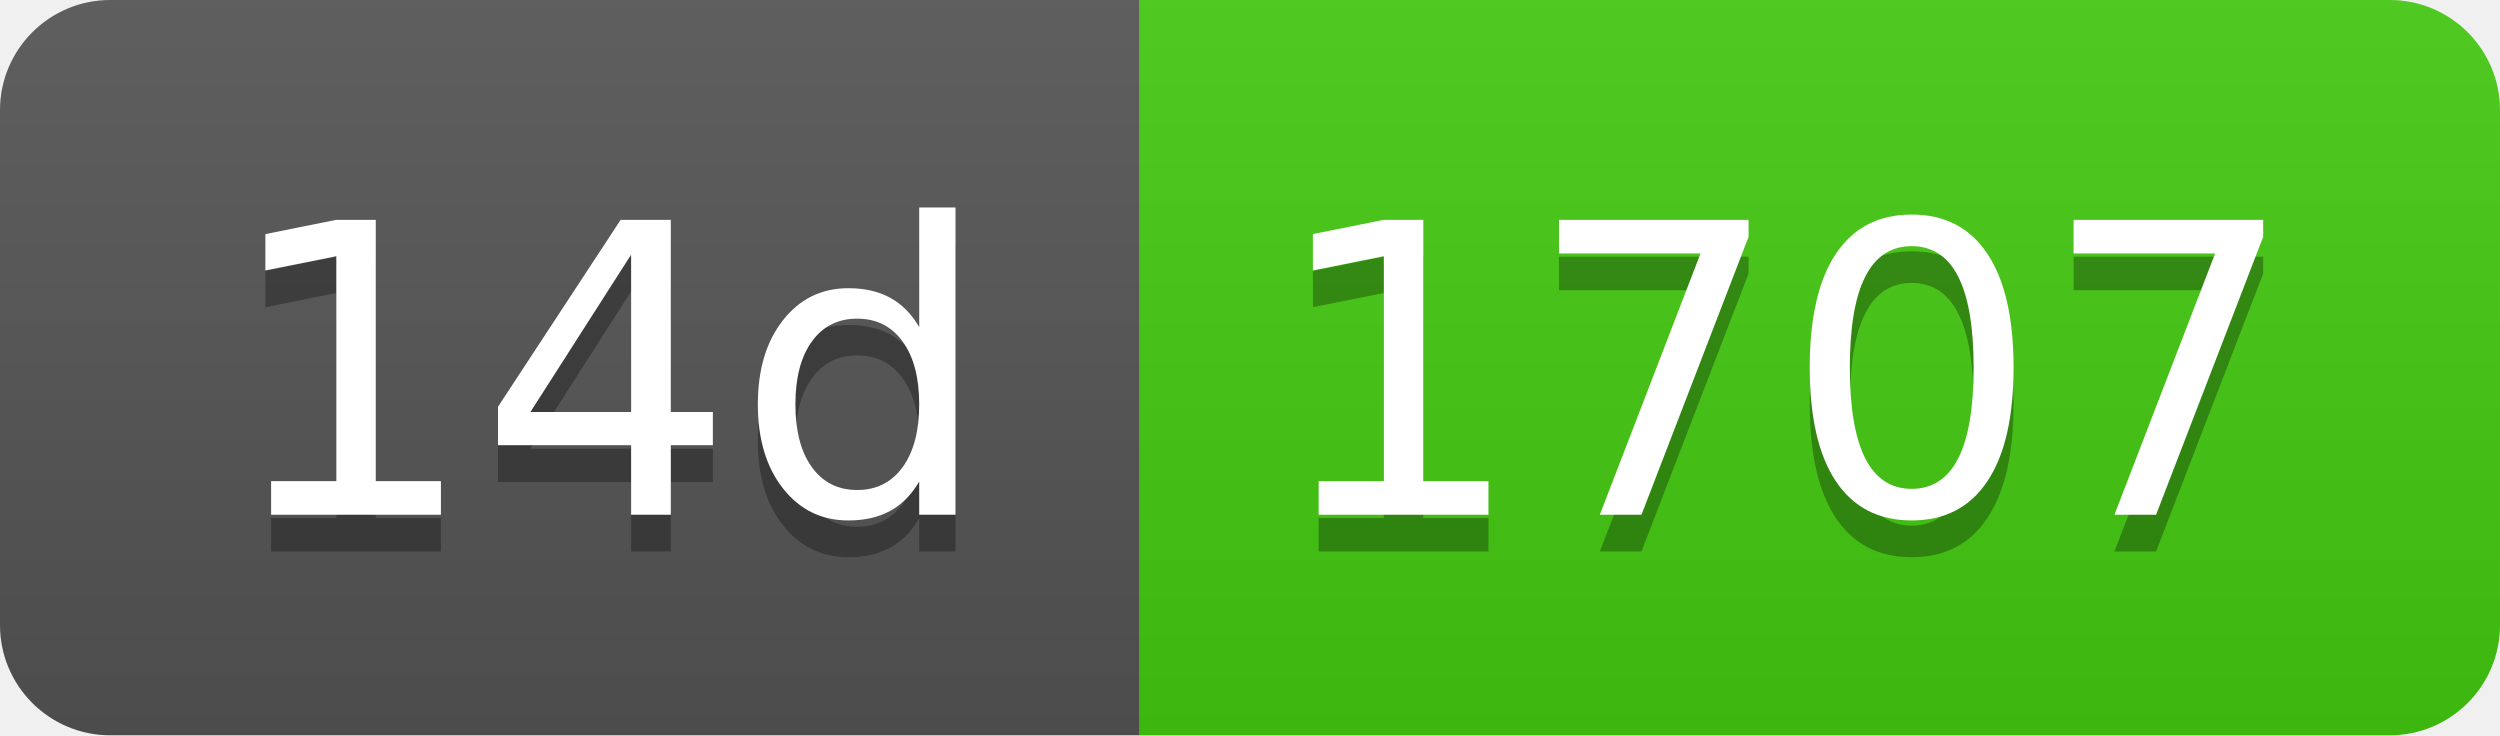
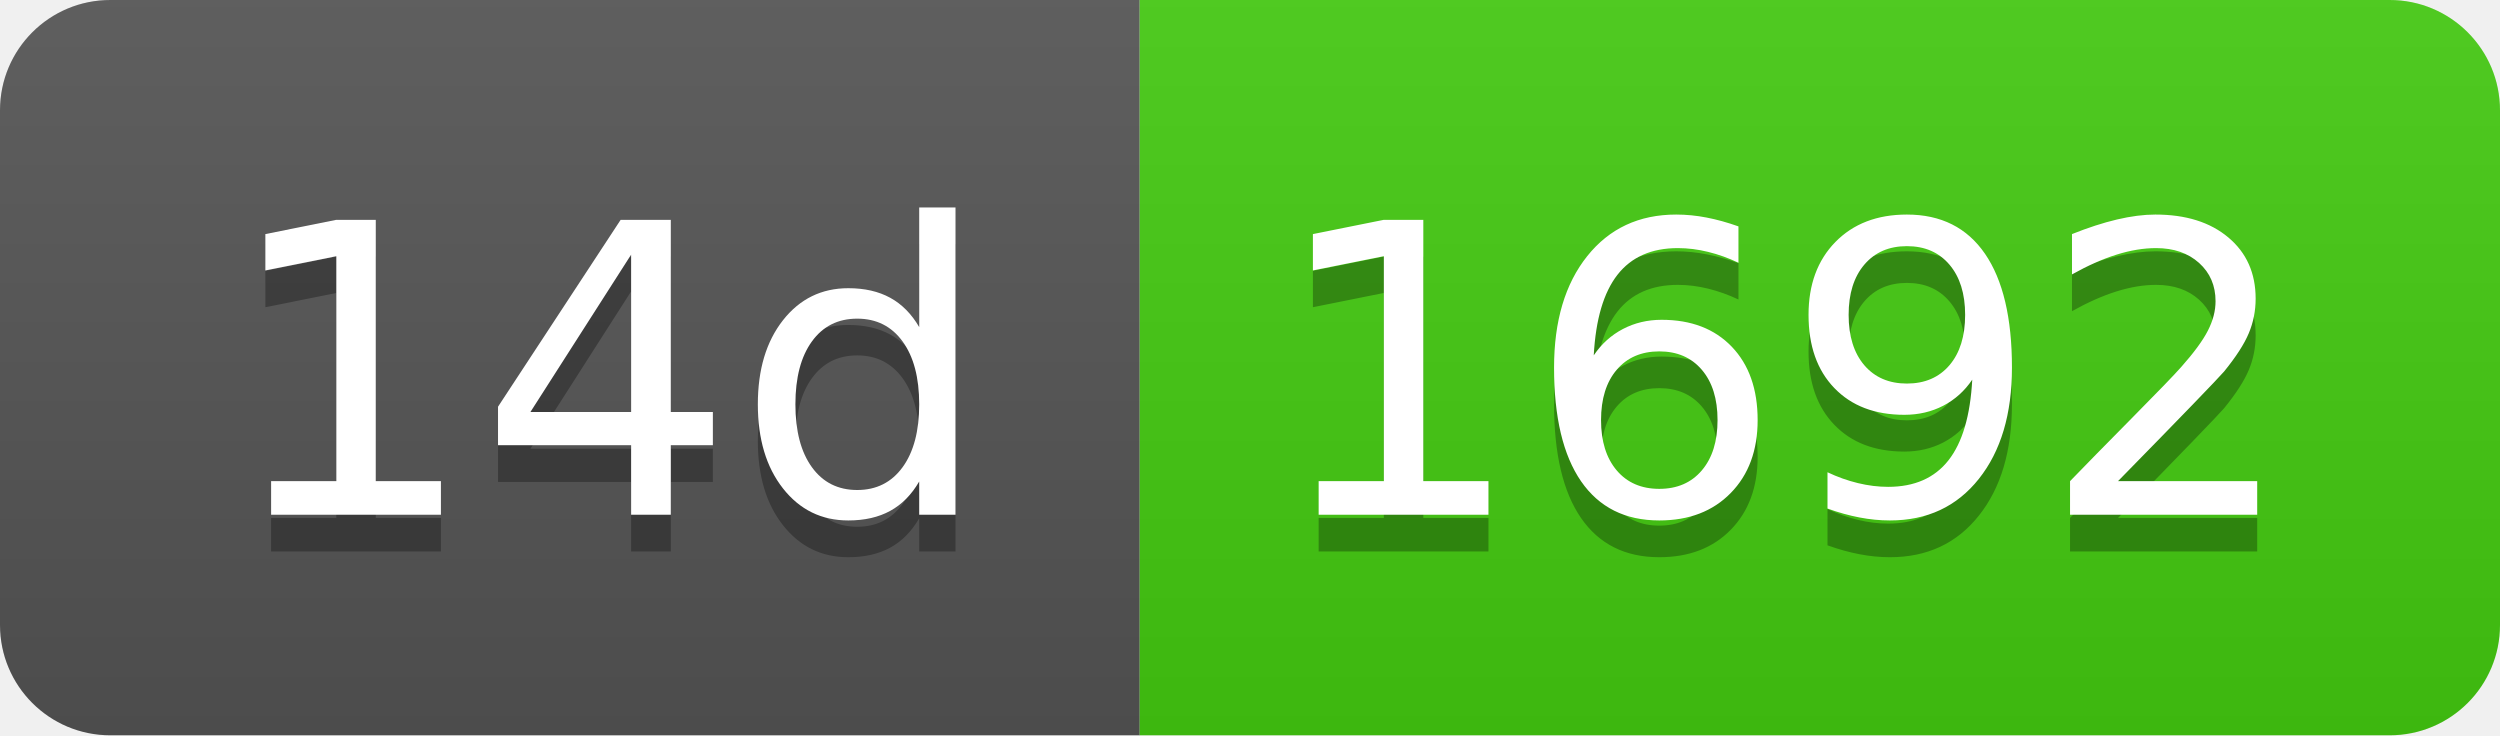
- <svg xmlns="http://www.w3.org/2000/svg" width="68" height="20" role="img" aria-label="14d: 1707">
+ <svg xmlns="http://www.w3.org/2000/svg" width="68" height="20" role="img" aria-label="14d: 1692">
  <linearGradient id="s" x2="0" y2="100%">
    <stop offset="0" stop-color="#bbb" stop-opacity=".1" />
    <stop offset="1" stop-opacity=".1" />
  </linearGradient>
  <clipPath id="r">
    <rect width="68" height="20" rx="3" fill="#fff" />
  </clipPath>
  <g clip-path="url(#r)">
    <rect width="31" height="20" fill="#555" />
    <rect x="31" width="37" height="20" fill="#4c1" />
    <rect width="68" height="20" fill="url(#s)" />
  </g>
  <g fill="#fff" text-anchor="middle" font-family="Verdana,Geneva,DejaVu Sans,sans-serif" text-rendering="geometricPrecision" font-size="110">
    <text aria-hidden="true" x="165" y="150" fill="#010101" fill-opacity=".3" transform="scale(.1)" textLength="210">14d</text>
    <text x="165" y="140" transform="scale(.1)" fill="#fff" textLength="210">14d</text>
-     <text aria-hidden="true" x="485" y="150" fill="#010101" fill-opacity=".3" transform="scale(.1)" textLength="270">1707</text>
-     <text x="485" y="140" transform="scale(.1)" fill="#fff" textLength="270">1707</text>
+     <text aria-hidden="true" x="485" y="150" fill="#010101" fill-opacity=".3" transform="scale(.1)" textLength="270">1692</text>
+     <text x="485" y="140" transform="scale(.1)" fill="#fff" textLength="270">1692</text>
  </g>
</svg>
